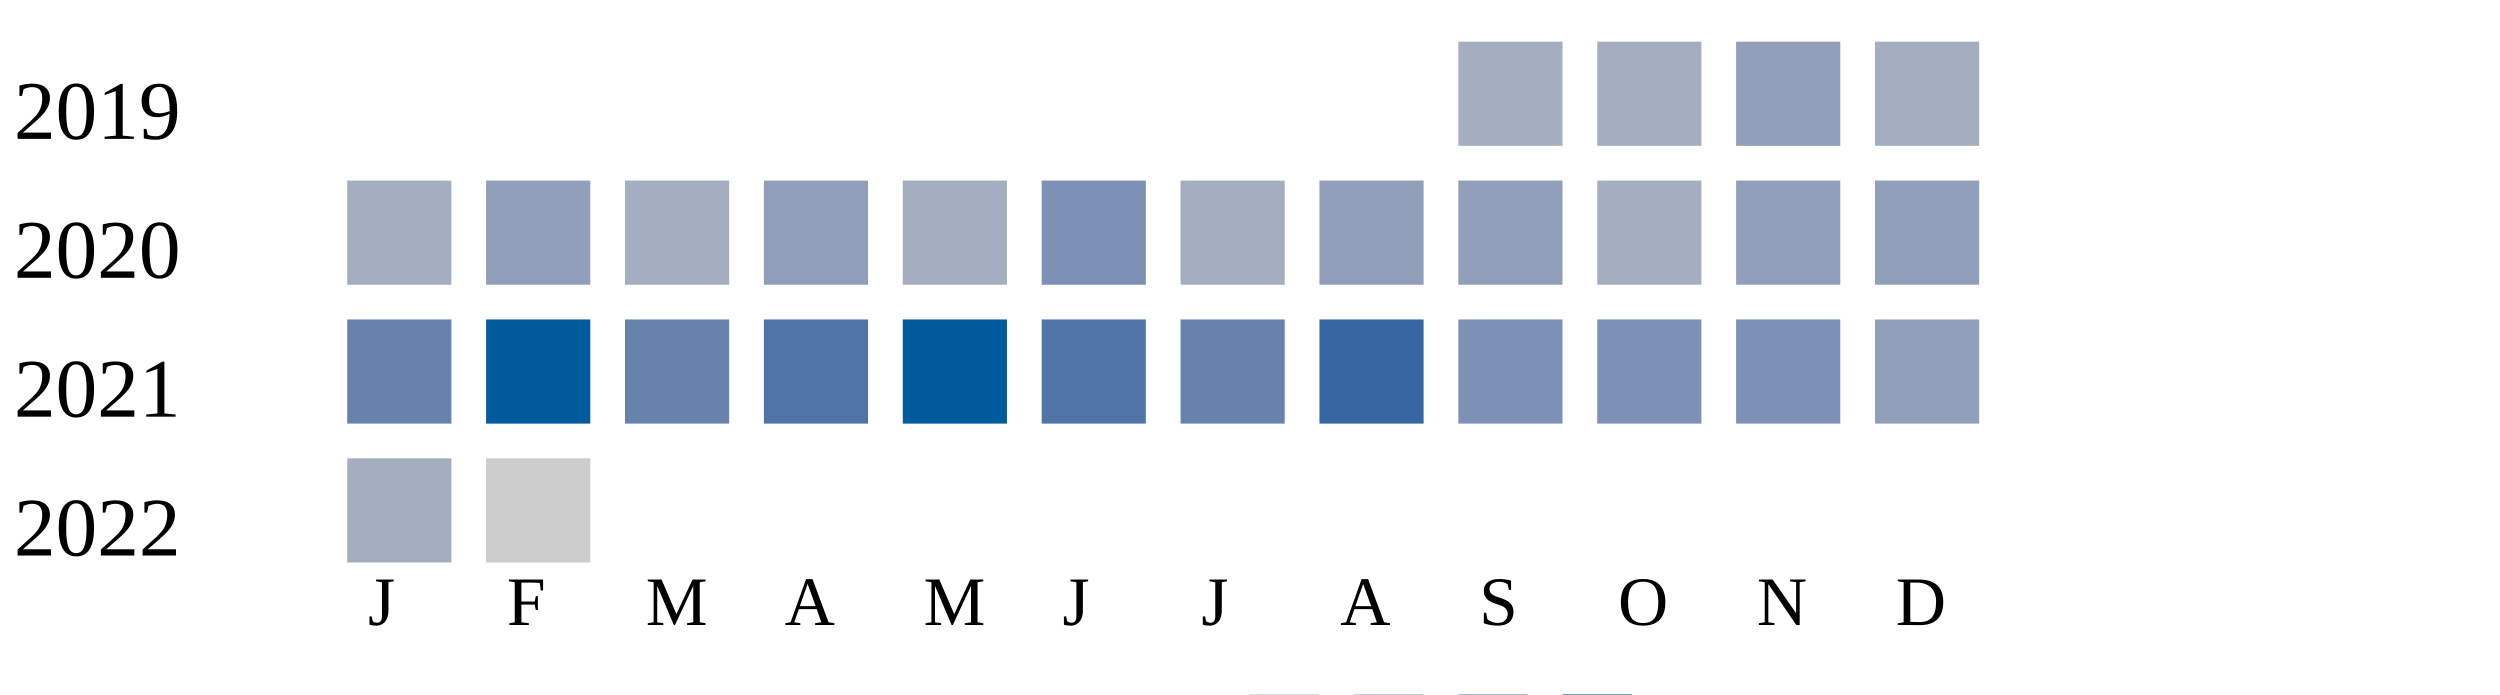
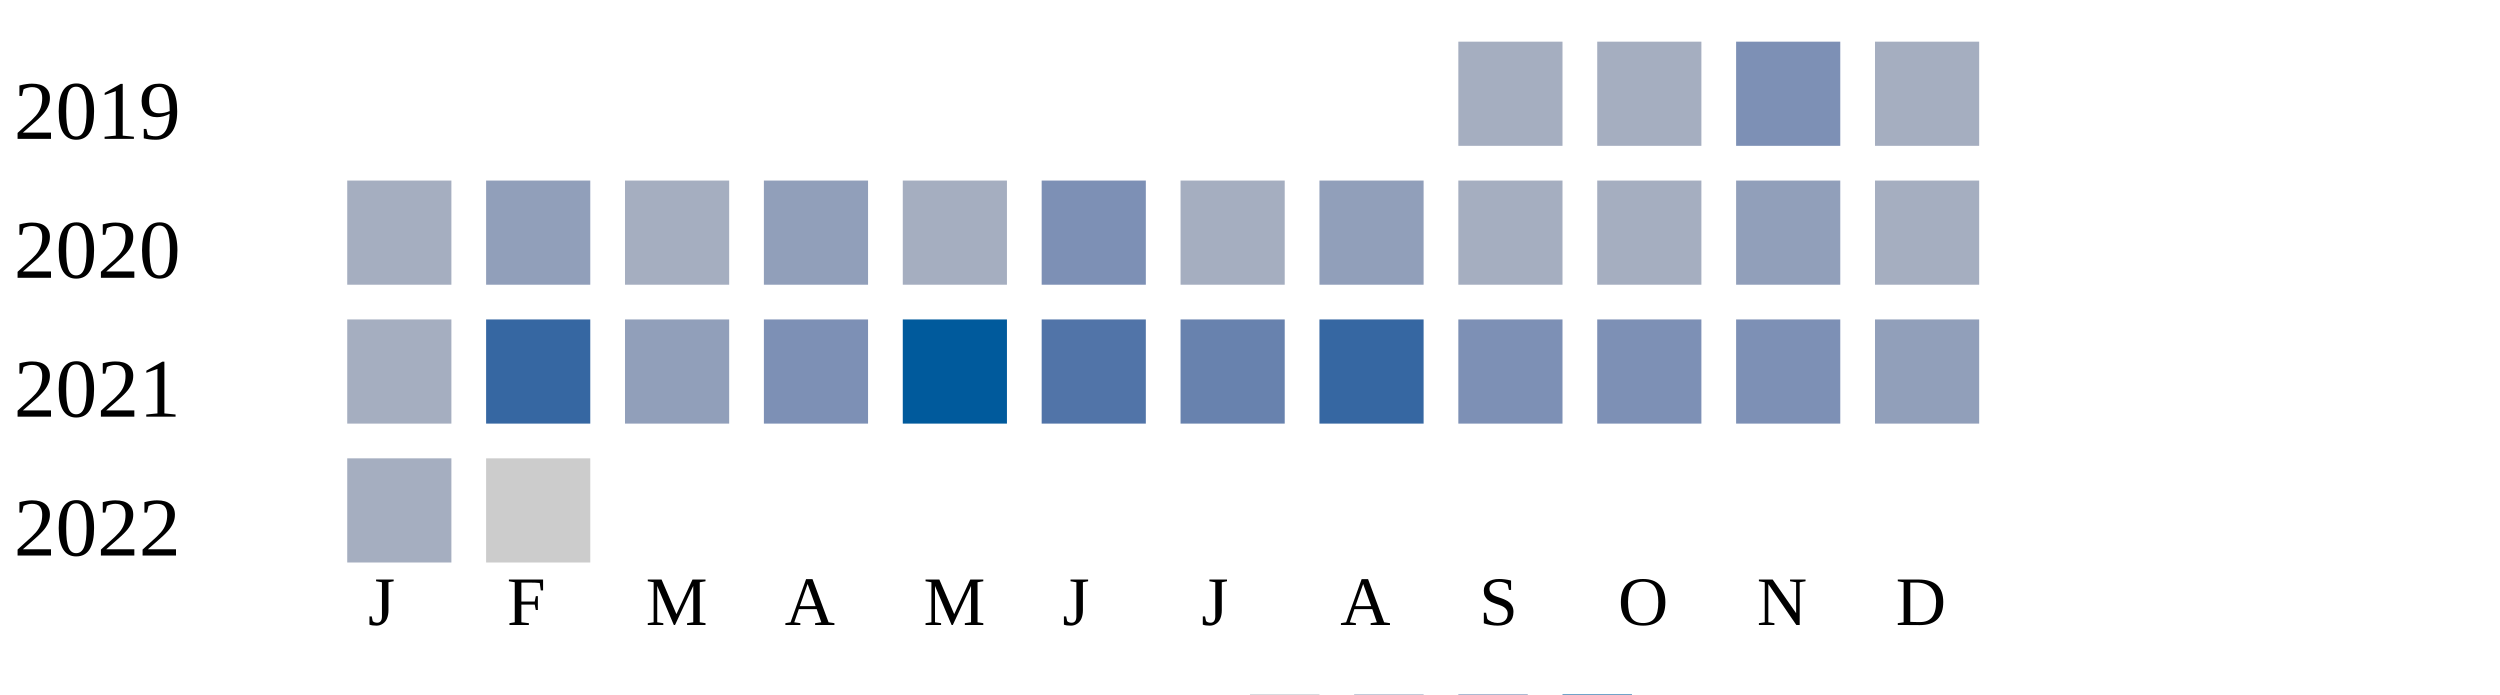
<svg xmlns="http://www.w3.org/2000/svg" width="360" height="100">
  <g transform="translate(0 0)">
    <text x="2" y="20">2019</text>
    <rect x="210" y="6" width="15" height="15" fill="#a5aec0" />
    <rect x="230" y="6" width="15" height="15" fill="#a5aec0" />
-     <rect x="250" y="6" width="15" height="15" fill="#919fba" />
+     <rect x="250" y="6" width="15" height="15" fill="#7d90b5" />
    <rect x="270" y="6" width="15" height="15" fill="#a5aec0" />
  </g>
  <g transform="translate(0 20)">
    <text x="2" y="20">2020</text>
    <rect x="50" y="6" width="15" height="15" fill="#a5aec0" />
    <rect x="70" y="6" width="15" height="15" fill="#919fba" />
    <rect x="90" y="6" width="15" height="15" fill="#a5aec0" />
    <rect x="110" y="6" width="15" height="15" fill="#919fba" />
    <rect x="130" y="6" width="15" height="15" fill="#a5aec0" />
    <rect x="150" y="6" width="15" height="15" fill="#7d90b5" />
    <rect x="170" y="6" width="15" height="15" fill="#a5aec0" />
    <rect x="190" y="6" width="15" height="15" fill="#919fba" />
-     <rect x="210" y="6" width="15" height="15" fill="#919fba" />
+     <rect x="210" y="6" width="15" height="15" fill="#a5aec0" />
    <rect x="230" y="6" width="15" height="15" fill="#a5aec0" />
    <rect x="250" y="6" width="15" height="15" fill="#919fba" />
-     <rect x="270" y="6" width="15" height="15" fill="#919fba" />
+     <rect x="270" y="6" width="15" height="15" fill="#a5aec0" />
  </g>
  <g transform="translate(0 40)">
    <text x="2" y="20">2021</text>
-     <rect x="50" y="6" width="15" height="15" fill="#6882ae" />
-     <rect x="70" y="6" width="15" height="15" fill="#005a9c" />
-     <rect x="90" y="6" width="15" height="15" fill="#6882ae" />
-     <rect x="110" y="6" width="15" height="15" fill="#5174a8" />
+     <rect x="50" y="6" width="15" height="15" fill="#a5aec0" />
+     <rect x="70" y="6" width="15" height="15" fill="#3667a2" />
+     <rect x="90" y="6" width="15" height="15" fill="#919fba" />
+     <rect x="110" y="6" width="15" height="15" fill="#7d90b5" />
    <rect x="130" y="6" width="15" height="15" fill="#005a9c" />
    <rect x="150" y="6" width="15" height="15" fill="#5174a8" />
    <rect x="170" y="6" width="15" height="15" fill="#6882ae" />
    <rect x="190" y="6" width="15" height="15" fill="#3667a2" />
    <rect x="210" y="6" width="15" height="15" fill="#7d90b5" />
    <rect x="230" y="6" width="15" height="15" fill="#7d90b5" />
    <rect x="250" y="6" width="15" height="15" fill="#7d90b5" />
    <rect x="270" y="6" width="15" height="15" fill="#919fba" />
  </g>
  <g transform="translate(0 60)">
    <text x="2" y="20">2022</text>
    <rect x="50" y="6" width="15" height="15" fill="#a5aec0" />
    <rect x="70" y="6" width="15" height="15" fill="#cccccc" />
  </g>
  <text style="font-size: 10px; text-align: center" x="53" y="90">J</text>
  <text style="font-size: 10px; text-align: center" x="73" y="90">F</text>
  <text style="font-size: 10px; text-align: center" x="93" y="90">M</text>
  <text style="font-size: 10px; text-align: center" x="113" y="90">A</text>
  <text style="font-size: 10px; text-align: center" x="133" y="90">M</text>
  <text style="font-size: 10px; text-align: center" x="153" y="90">J</text>
  <text style="font-size: 10px; text-align: center" x="173" y="90">J</text>
  <text style="font-size: 10px; text-align: center" x="193" y="90">A</text>
  <text style="font-size: 10px; text-align: center" x="213" y="90">S</text>
  <text style="font-size: 10px; text-align: center" x="233" y="90">O</text>
  <text style="font-size: 10px; text-align: center" x="253" y="90">N</text>
  <text style="font-size: 10px; text-align: center" x="273" y="90">D</text>
  <text style="font-size: 10px;" x="155" y="109">Less</text>
  <rect fill="#b9bdc6" width="10" height="10" x="180" y="100" />
  <rect fill="#919fba" width="10" height="10" x="195" y="100" />
  <rect fill="#6882ae" width="10" height="10" x="210" y="100" />
  <rect fill="#005a9c" width="10" height="10" x="225" y="100" />
  <text x="240" y="109" style="font-size: 10px;">More</text>
</svg>
